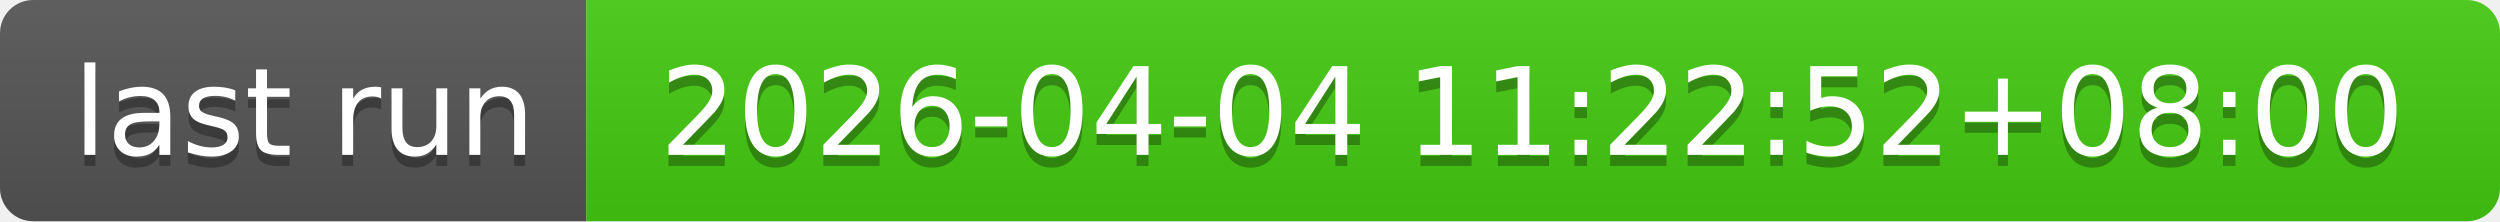
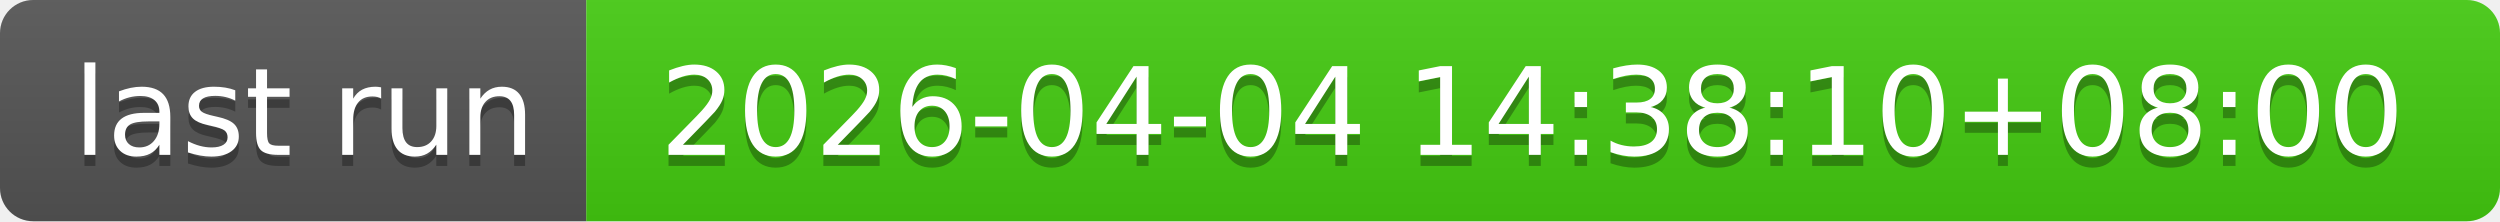
- <svg xmlns="http://www.w3.org/2000/svg" width="226" height="20" role="img" aria-label="last run: 2026-04-04 11:22:52+08:00">
+ <svg xmlns="http://www.w3.org/2000/svg" width="226" height="20" role="img" aria-label="last run: 2026-04-04 14:38:10+08:00">
  <linearGradient id="s" x2="0" y2="100%">
    <stop offset="0" stop-color="#bbb" stop-opacity=".1" />
    <stop offset="1" stop-opacity=".1" />
  </linearGradient>
  <clipPath id="r">
    <rect width="226" height="20" rx="3" fill="#fff" />
  </clipPath>
  <g clip-path="url(#r)">
    <rect width="53" height="20" fill="#555" />
    <rect x="53" width="173" height="20" fill="#4c1" />
    <rect width="226" height="20" fill="url(#s)" />
  </g>
  <g fill="#fff" text-anchor="middle" font-family="Verdana,Geneva,DejaVu Sans,sans-serif" text-rendering="geometricPrecision" font-size="110">
    <text aria-hidden="true" x="275" y="150" fill="#010101" fill-opacity=".3" transform="scale(.1)" textLength="430">last run</text>
    <text x="275" y="140" transform="scale(.1)" fill="#fff" textLength="430">last run</text>
-     <text aria-hidden="true" x="1385" y="150" fill="#010101" fill-opacity=".3" transform="scale(.1)" textLength="1630">2026-04-04 11:22:52+08:00</text>
-     <text x="1385" y="140" transform="scale(.1)" fill="#fff" textLength="1630">2026-04-04 11:22:52+08:00</text>
+     <text aria-hidden="true" x="1385" y="150" fill="#010101" fill-opacity=".3" transform="scale(.1)" textLength="1630">2026-04-04 14:38:10+08:00</text>
+     <text x="1385" y="140" transform="scale(.1)" fill="#fff" textLength="1630">2026-04-04 14:38:10+08:00</text>
  </g>
</svg>
